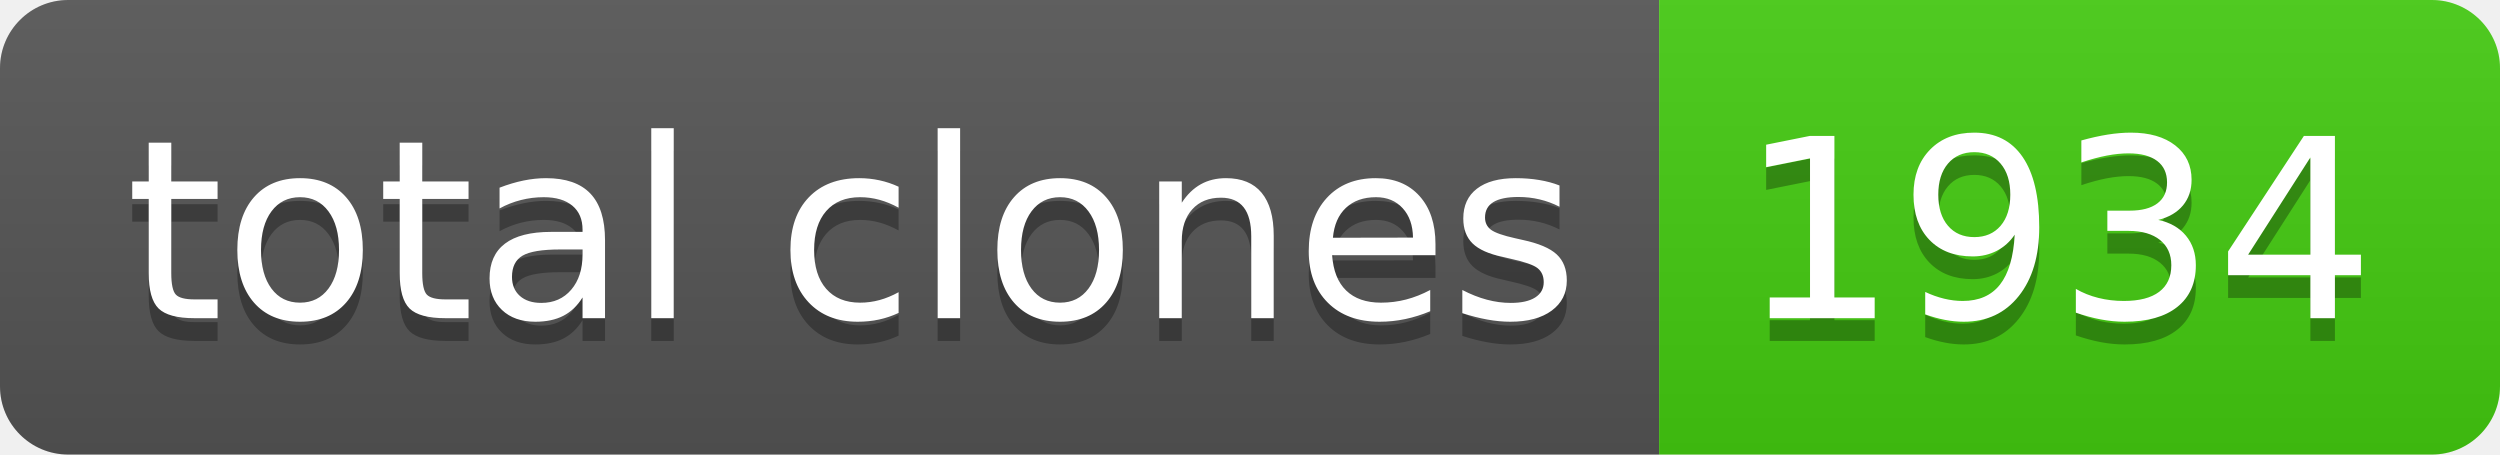
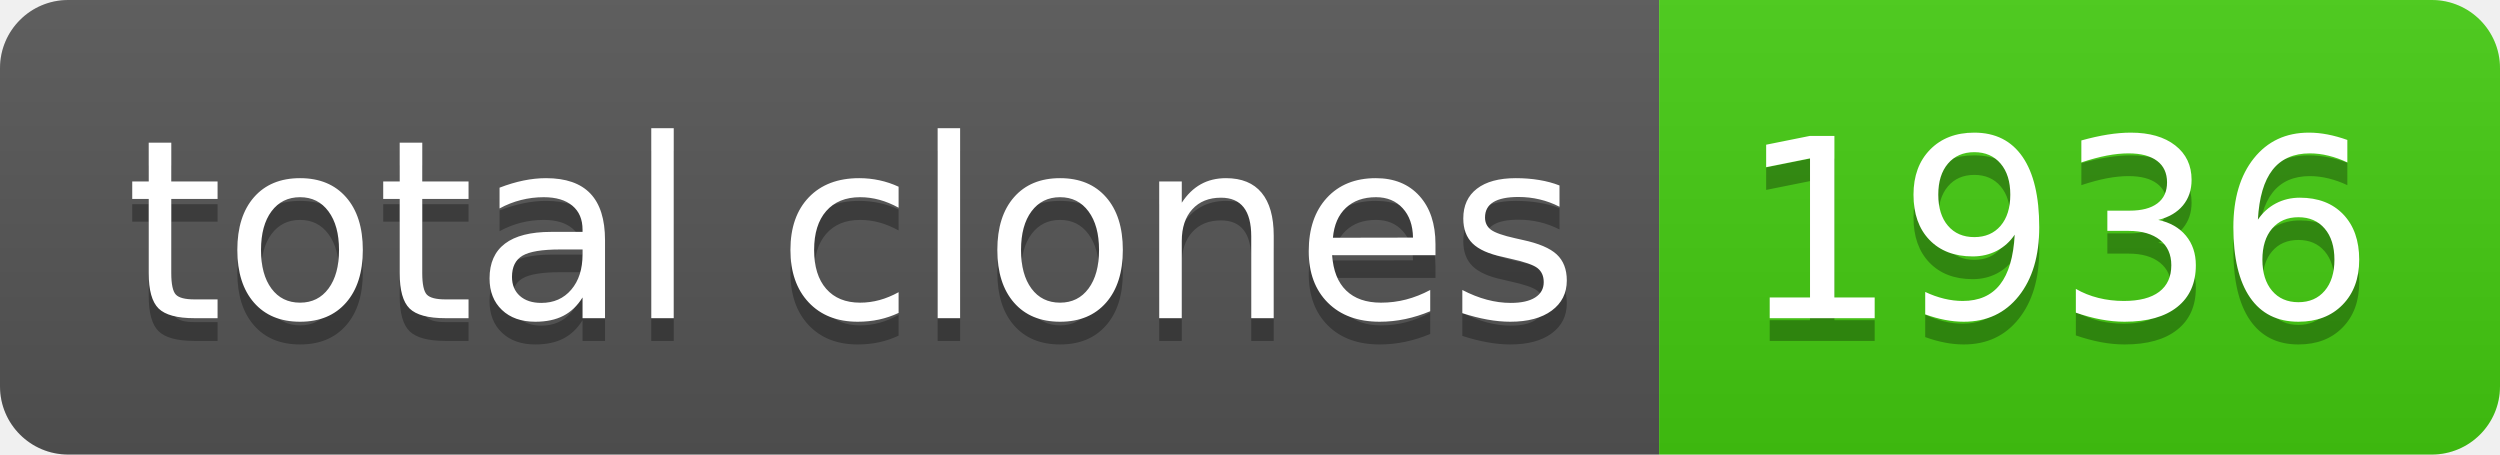
- <svg xmlns="http://www.w3.org/2000/svg" width="110" height="20" role="img" aria-label="total clones: 1934">
+ <svg xmlns="http://www.w3.org/2000/svg" width="110" height="20" role="img" aria-label="total clones: 1936">
  <linearGradient id="s" x2="0" y2="100%">
    <stop offset="0" stop-color="#bbb" stop-opacity=".1" />
    <stop offset="1" stop-opacity=".1" />
  </linearGradient>
  <clipPath id="r">
    <rect width="110" height="20" rx="3" fill="#fff" />
  </clipPath>
  <g clip-path="url(#r)">
    <rect width="73" height="20" fill="#555" />
    <rect x="73" width="37" height="20" fill="#4c1" />
    <rect width="110" height="20" fill="url(#s)" />
  </g>
  <g fill="#fff" text-anchor="middle" font-family="Verdana,Geneva,DejaVu Sans,sans-serif" text-rendering="geometricPrecision" font-size="110">
    <text aria-hidden="true" x="375" y="150" fill="#010101" fill-opacity=".3" transform="scale(.1)" textLength="630">total clones</text>
    <text x="375" y="140" transform="scale(.1)" fill="#fff" textLength="630">total clones</text>
-     <text aria-hidden="true" x="905" y="150" fill="#010101" fill-opacity=".3" transform="scale(.1)" textLength="270">1934</text>
-     <text x="905" y="140" transform="scale(.1)" fill="#fff" textLength="270">1934</text>
+     <text aria-hidden="true" x="905" y="150" fill="#010101" fill-opacity=".3" transform="scale(.1)" textLength="270">1936</text>
+     <text x="905" y="140" transform="scale(.1)" fill="#fff" textLength="270">1936</text>
  </g>
</svg>
